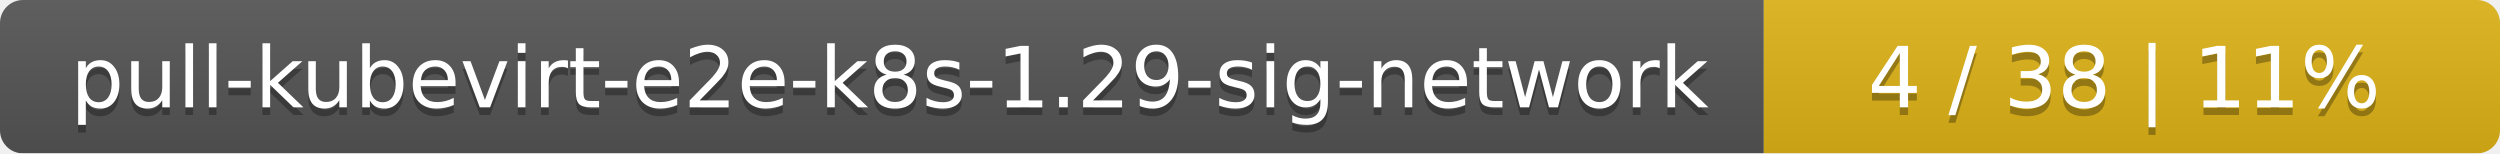
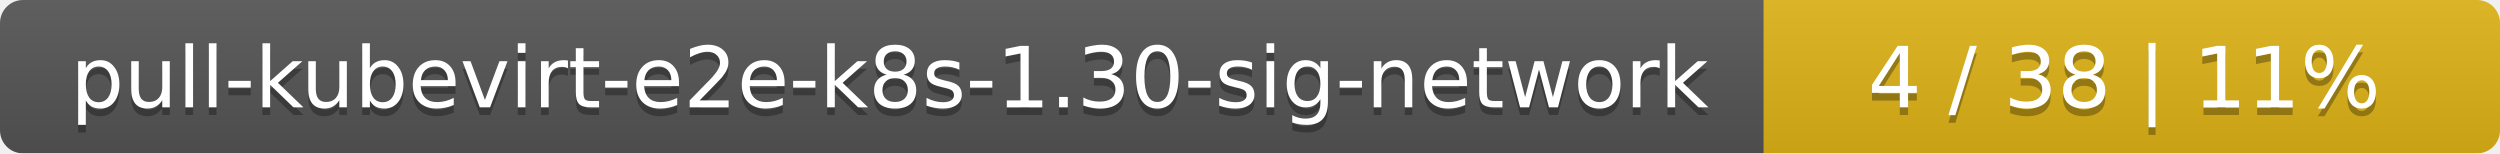
<svg xmlns="http://www.w3.org/2000/svg" width="326" height="20">
  <linearGradient id="smooth" x2="0" y2="100%">
    <stop offset="0" stop-color="#bbb" stop-opacity=".1" />
    <stop offset="1" stop-opacity=".1" />
  </linearGradient>
  <mask id="round">
    <rect width="326" height="20" rx="3" fill="#fff" />
  </mask>
  <g mask="url(#round)">
    <rect width="230" height="20" fill="#555" />
    <rect x="230" width="96" height="20" fill="#dfb317" />
    <rect width="326" height="20" fill="url(#smooth)" />
  </g>
  <g fill="#fff" text-anchor="middle" font-family="DejaVu Sans,Verdana,Geneva,sans-serif" font-size="11">
-     <text x="116" y="15" fill="#010101" fill-opacity=".3">pull-kubevirt-e2e-k8s-1.29-sig-network</text>
-     <text x="116" y="14">pull-kubevirt-e2e-k8s-1.29-sig-network</text>
+     <text x="116" y="15" fill="#010101" fill-opacity=".3">pull-kubevirt-e2e-k8s-1.30-sig-network</text>
+     <text x="116" y="14">pull-kubevirt-e2e-k8s-1.30-sig-network</text>
    <text x="277" y="15" fill="#010101" fill-opacity=".3">4 / 38    |    11%</text>
    <text x="277" y="14">4 / 38    |    11%</text>
  </g>
</svg>
